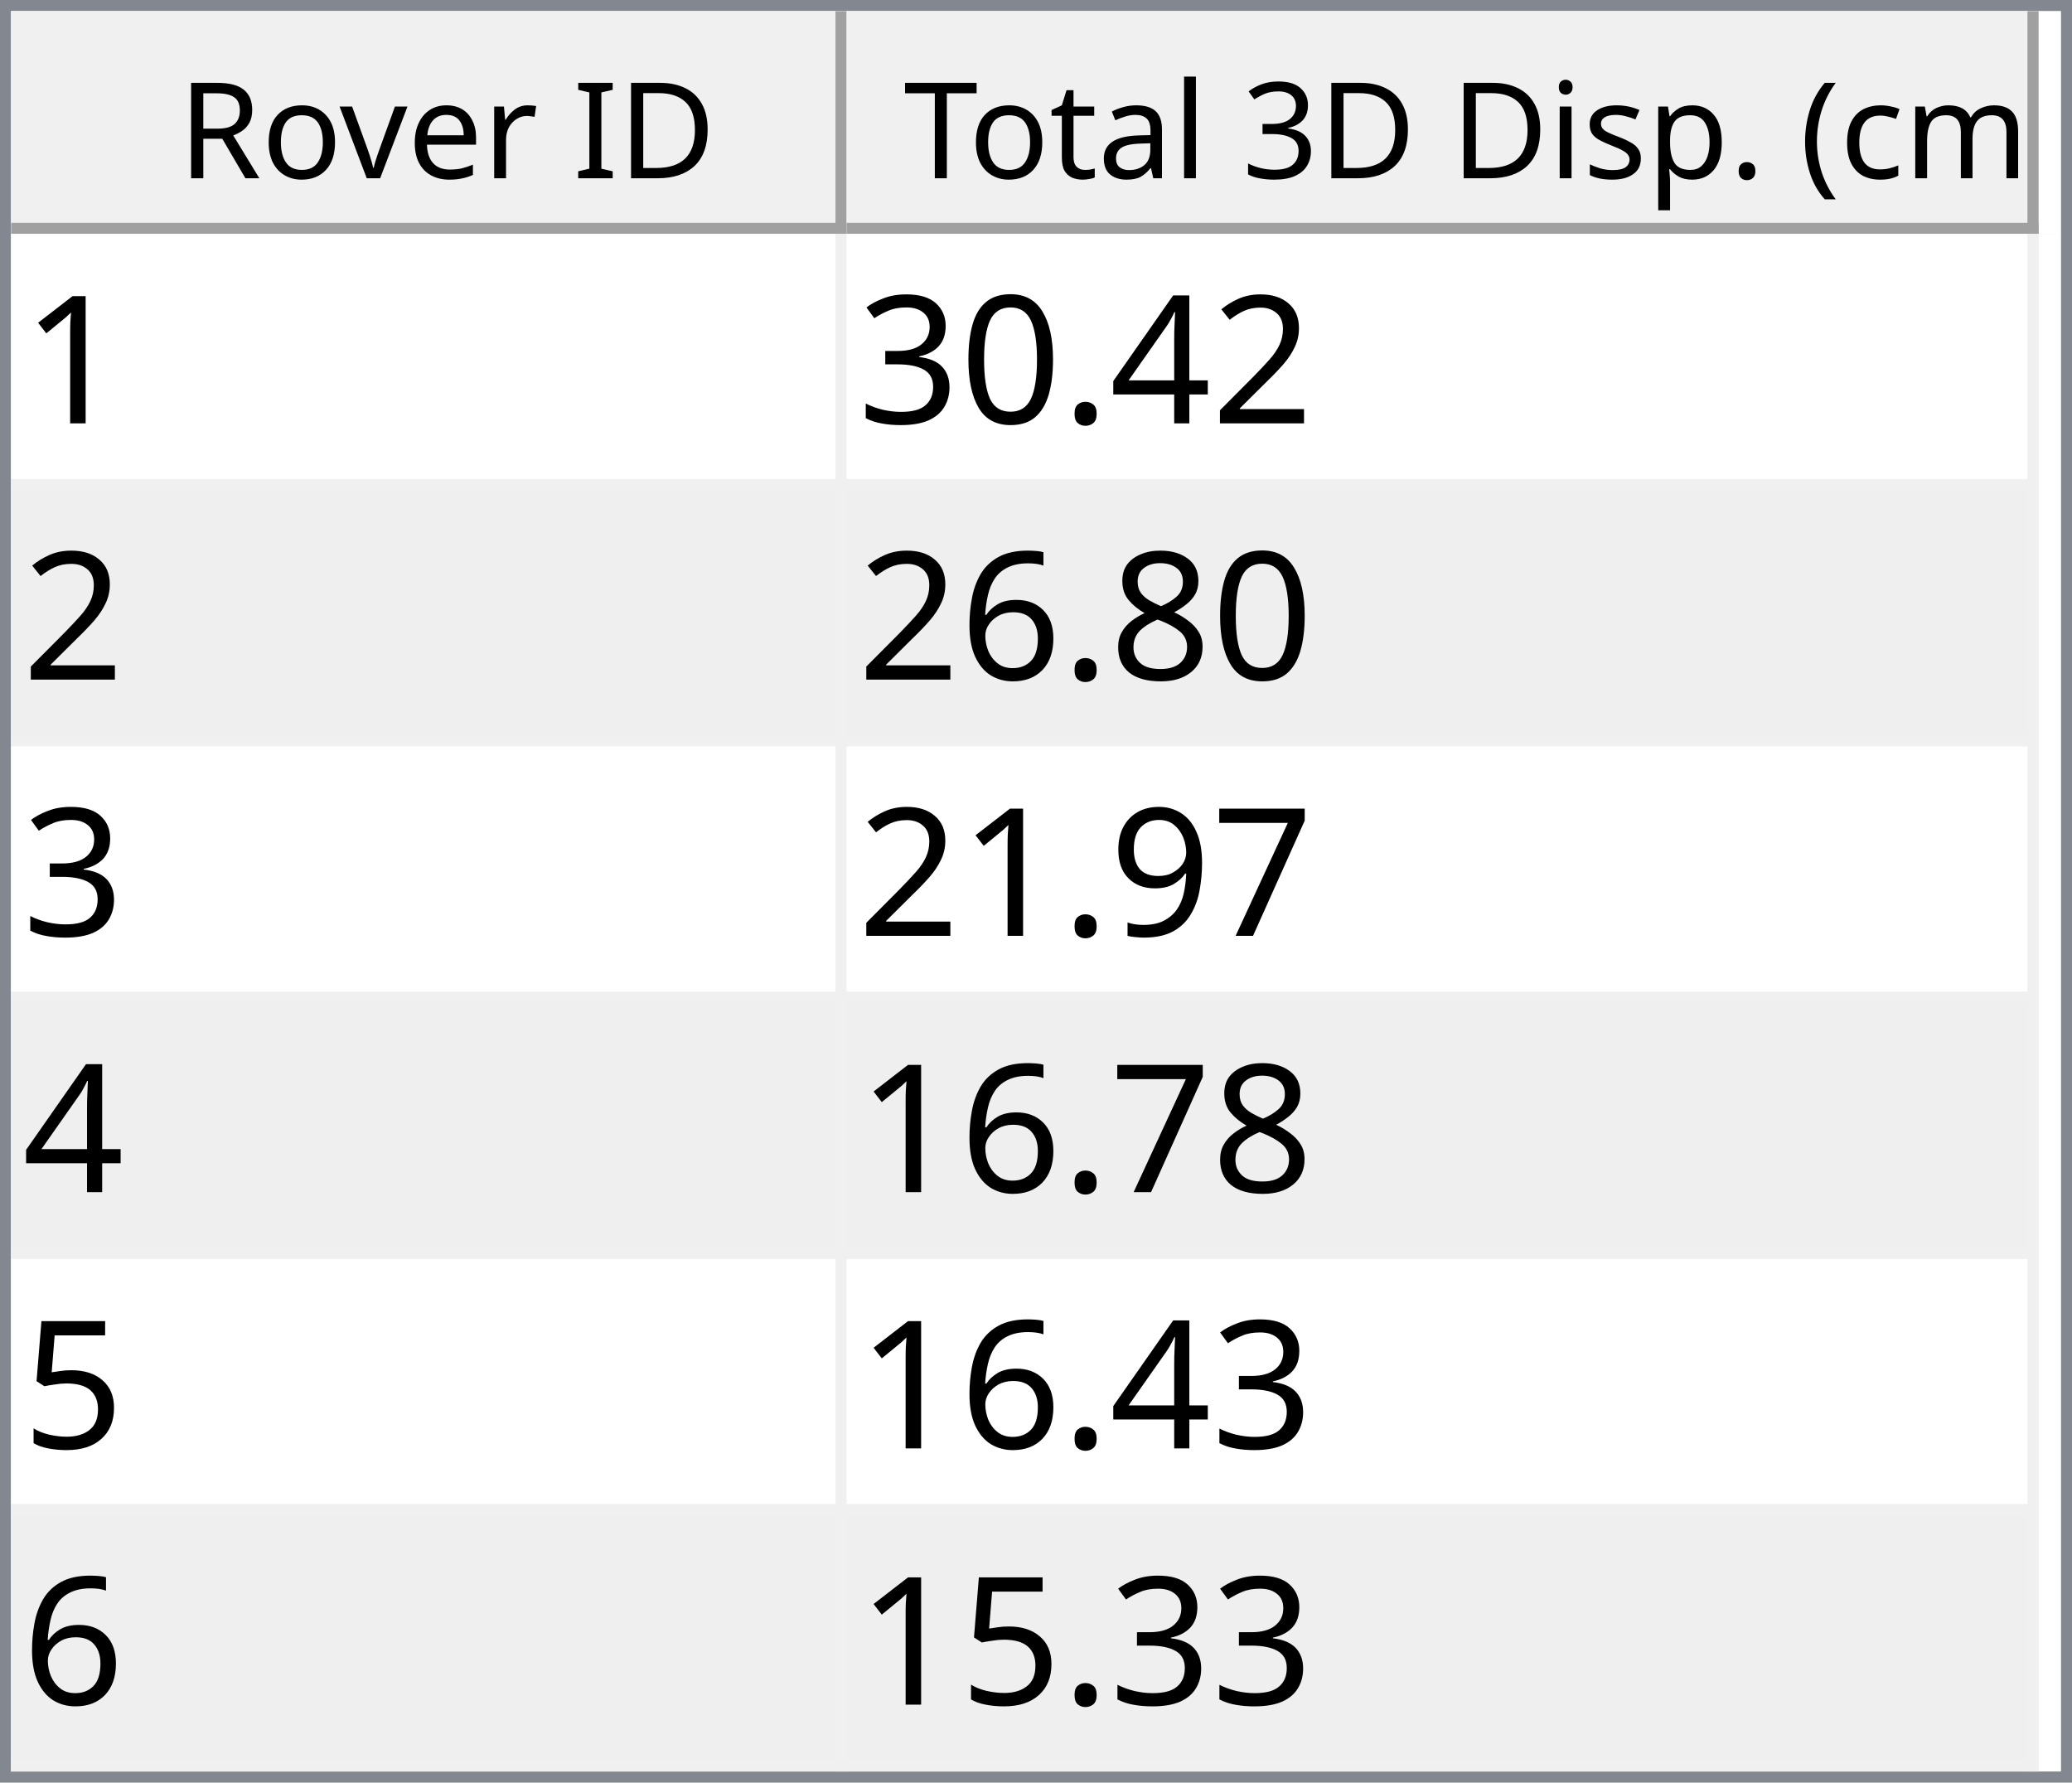
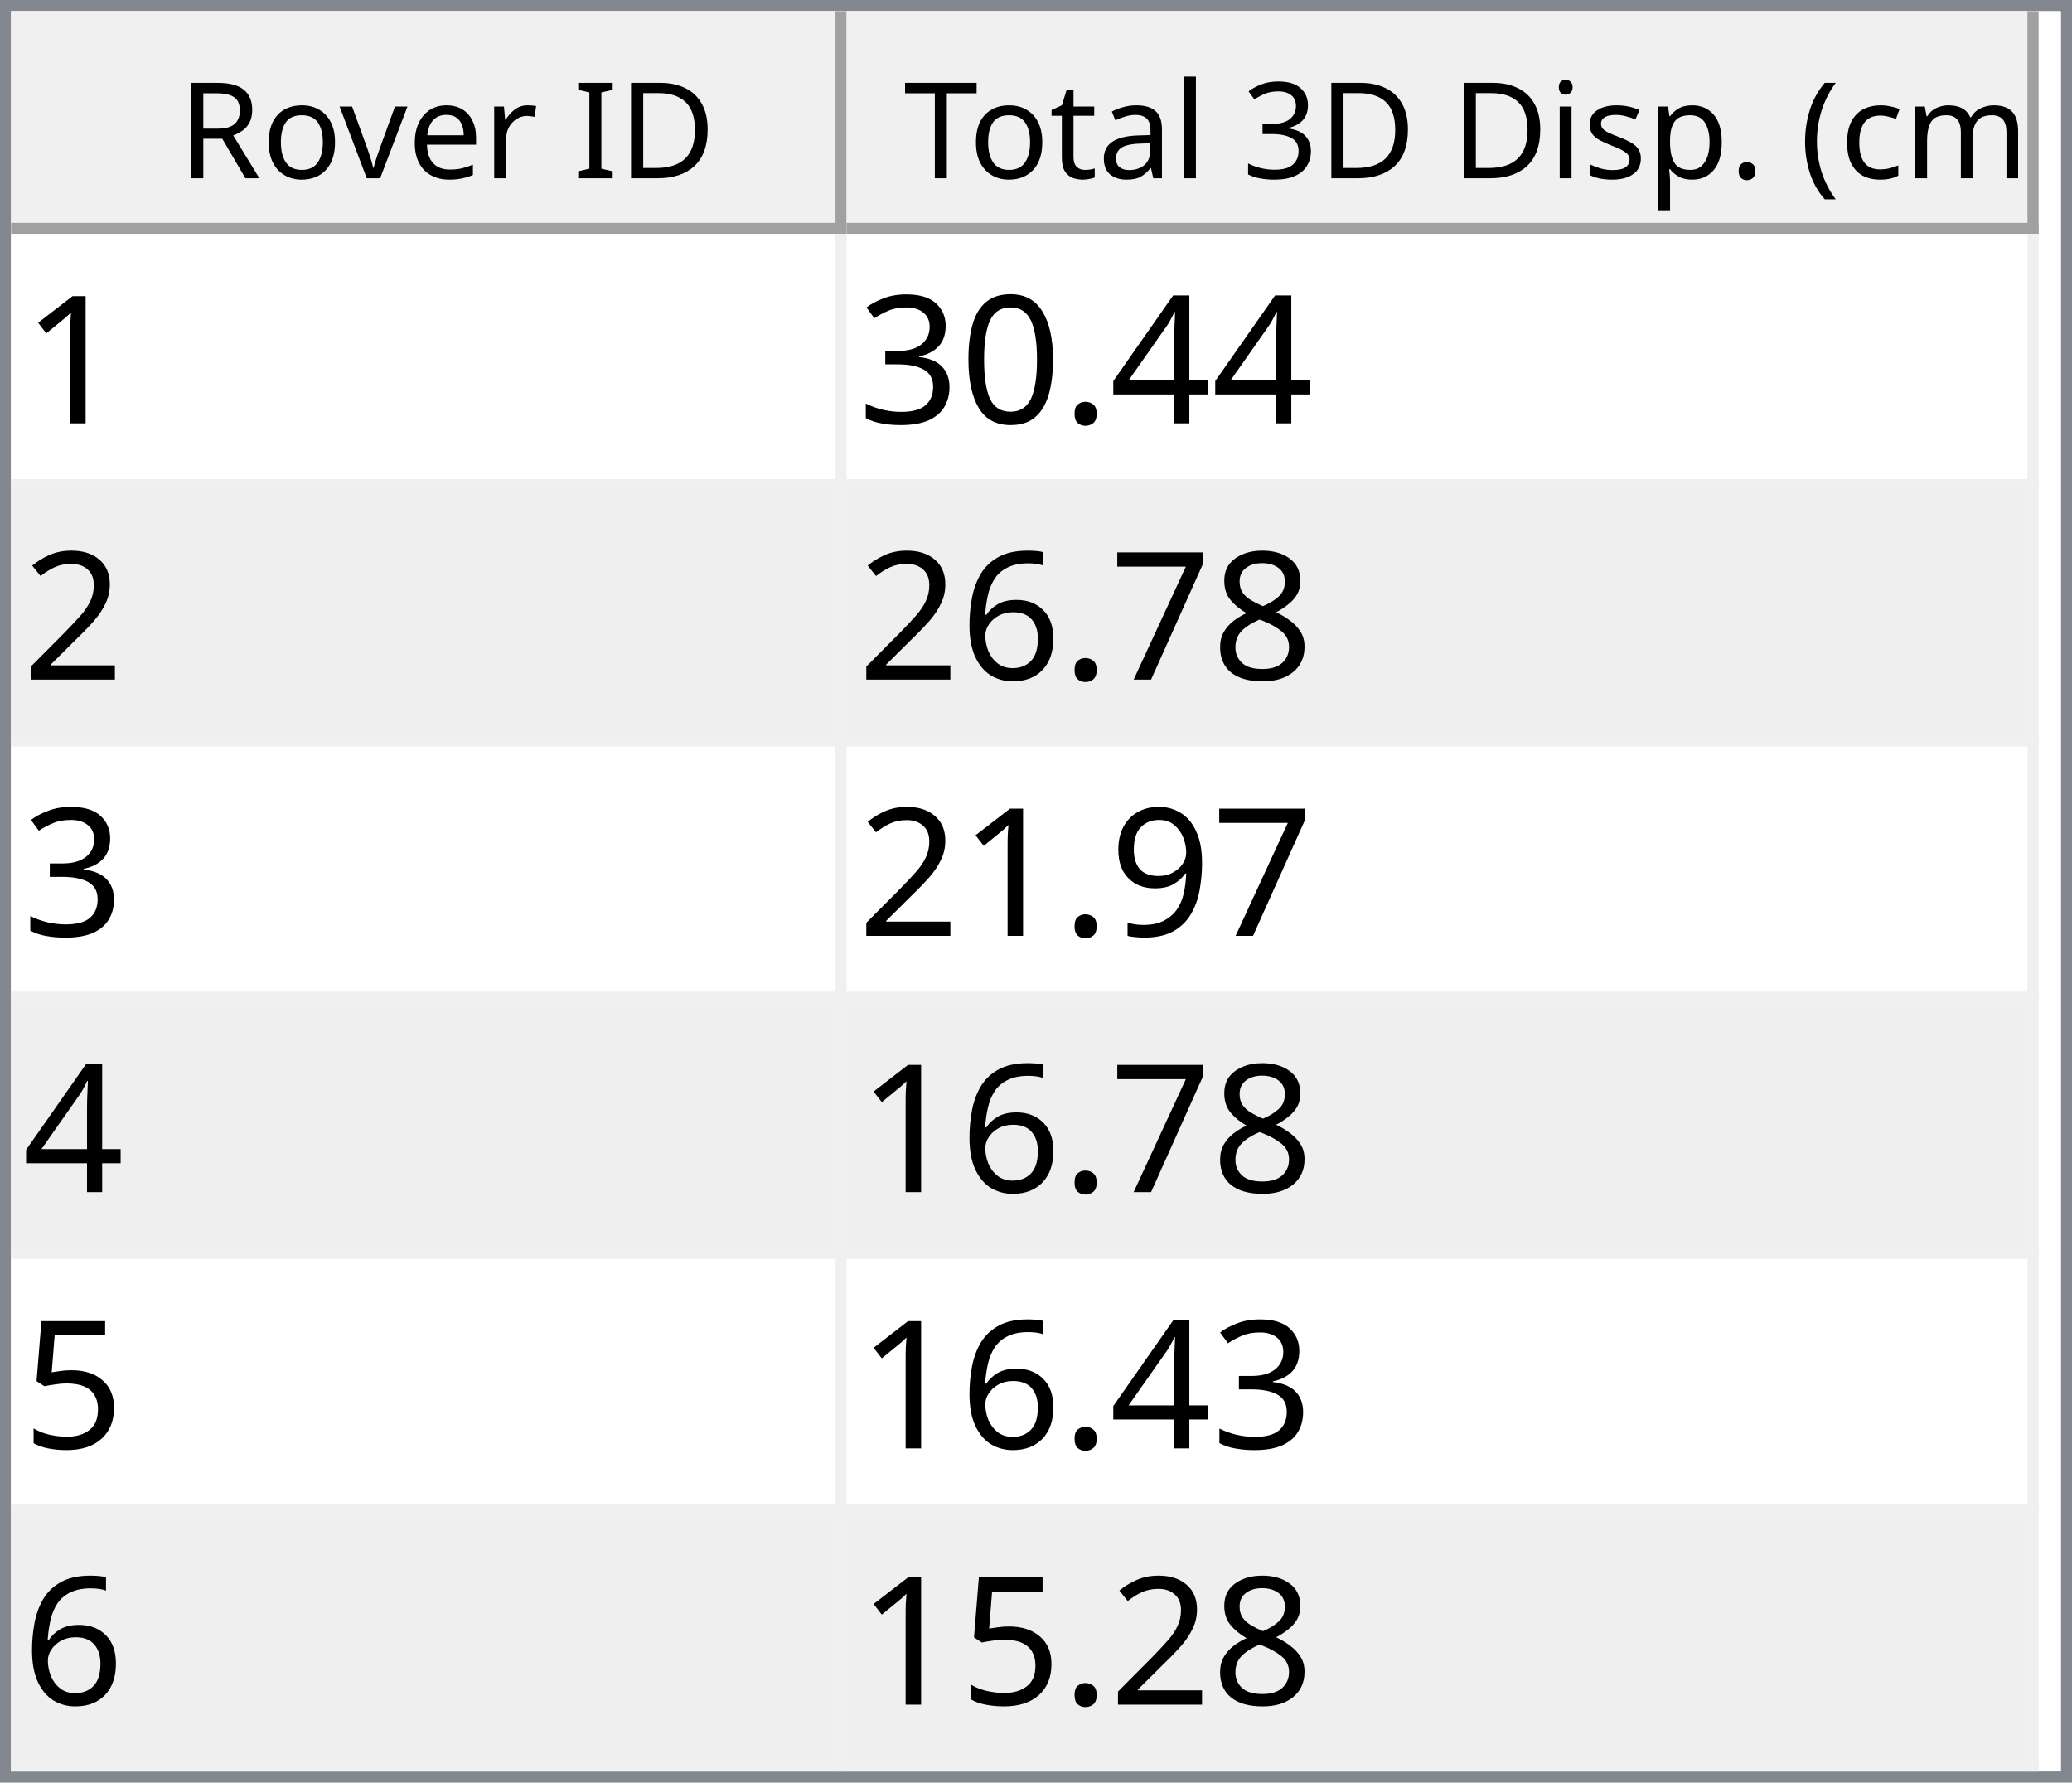
<svg xmlns="http://www.w3.org/2000/svg" style="fill-opacity:1; color-rendering:auto; color-interpolation:auto; text-rendering:auto; stroke:black; stroke-linecap:square; stroke-miterlimit:10; shape-rendering:auto; stroke-opacity:1; fill:black; stroke-dasharray:none; font-weight:normal; stroke-width:1; font-family:'Dialog'; font-style:normal; stroke-linejoin:miter; font-size:12px; stroke-dashoffset:0; image-rendering:auto;" width="186" height="160">
  <defs id="genericDefs" />
  <g>
    <defs id="defs1">
      <clipPath clipPathUnits="userSpaceOnUse" id="clipPath1">
        <path d="M0 0 L186 0 L186 160 L0 160 L0 0 Z" />
      </clipPath>
      <clipPath clipPathUnits="userSpaceOnUse" id="clipPath2">
        <path d="M0 0 L0 160 L186 160 L186 0 Z" />
      </clipPath>
      <clipPath clipPathUnits="userSpaceOnUse" id="clipPath3">
        <path d="M0 0 L0 20 L184 20 L184 0 Z" />
      </clipPath>
      <clipPath clipPathUnits="userSpaceOnUse" id="clipPath4">
        <path d="M0 0 L0 20 L75 20 L75 0 Z" />
      </clipPath>
      <clipPath clipPathUnits="userSpaceOnUse" id="clipPath5">
        <path d="M1 1 L1 19 L74 19 L74 1 Z" />
      </clipPath>
      <clipPath clipPathUnits="userSpaceOnUse" id="clipPath6">
        <path d="M0 0 L0 18 L73 18 L73 0 Z" />
      </clipPath>
      <clipPath clipPathUnits="userSpaceOnUse" id="clipPath7">
        <path d="M-0.5 -0.5 L-0.5 19.5 L74.5 19.5 L74.5 -0.5 Z" />
      </clipPath>
      <clipPath clipPathUnits="userSpaceOnUse" id="clipPath8">
        <path d="M0 0 L0 20 L107 20 L107 0 Z" />
      </clipPath>
      <clipPath clipPathUnits="userSpaceOnUse" id="clipPath9">
        <path d="M1 1 L1 19 L106 19 L106 1 Z" />
      </clipPath>
      <clipPath clipPathUnits="userSpaceOnUse" id="clipPath10">
        <path d="M0 0 L0 18 L105 18 L105 0 Z" />
      </clipPath>
      <clipPath clipPathUnits="userSpaceOnUse" id="clipPath11">
        <path d="M-0.5 -0.5 L-0.5 19.5 L106.5 19.5 L106.5 -0.5 Z" />
      </clipPath>
      <clipPath clipPathUnits="userSpaceOnUse" id="clipPath12">
        <path d="M0 0 L0 138 L184 138 L184 0 Z" />
      </clipPath>
      <clipPath clipPathUnits="userSpaceOnUse" id="clipPath13">
        <path d="M0 0 L0 138 L182 138 L182 0 Z" />
      </clipPath>
      <clipPath clipPathUnits="userSpaceOnUse" id="clipPath14">
        <path d="M-0.5 -0.5 L-0.5 137.5 L181.5 137.5 L181.5 -0.5 Z" />
      </clipPath>
      <clipPath clipPathUnits="userSpaceOnUse" id="clipPath15">
        <path d="M0 0 L0 22 L74 22 L74 0 Z" />
      </clipPath>
      <clipPath clipPathUnits="userSpaceOnUse" id="clipPath16">
        <path d="M0 0 L0 22 L106 22 L106 0 Z" />
      </clipPath>
      <font horiz-adv-x="64.551" id="font1">
        <font-face ascent="107.91" descent="25.098" units-per-em="100" style="font-style:normal; font-family:Segoe UI; font-weight:normal;" />
        <missing-glyph horiz-adv-x="64.551" d="M8.109 0 L8.109 68.266 L56.453 68.266 L56.453 0 L8.109 0 ZM15.328 7.234 L49.219 7.234 L49.219 61.031 L15.328 61.031 L15.328 7.234 Z" />
        <glyph unicode="D" horiz-adv-x="70.117" d="M9.188 0 L9.188 70.016 L28.516 70.016 Q65.531 70.016 65.531 35.891 Q65.531 19.672 55.25 9.836 Q44.969 0 27.734 0 L9.188 0 ZM17.391 62.594 L17.391 7.422 L27.828 7.422 Q41.609 7.422 49.273 14.797 Q56.938 22.172 56.938 35.688 Q56.938 62.594 28.328 62.594 L17.391 62.594 Z" />
        <glyph unicode="I" horiz-adv-x="26.611" d="M17.391 0 L9.188 0 L9.188 70.016 L17.391 70.016 L17.391 0 Z" />
        <glyph unicode=" " horiz-adv-x="27.393" d="" />
        <glyph unicode="r" horiz-adv-x="34.766" d="M34.188 41.891 Q32.078 43.5 28.125 43.5 Q23 43.5 19.555 38.672 Q16.109 33.844 16.109 25.484 L16.109 0 L8.109 0 L8.109 50 L16.109 50 L16.109 39.703 L16.312 39.703 Q18.016 44.969 21.531 47.922 Q25.047 50.875 29.391 50.875 Q32.516 50.875 34.188 50.203 L34.188 41.891 Z" />
        <glyph unicode="e" horiz-adv-x="52.295" d="M48.297 23 L12.984 23 Q13.188 14.656 17.484 10.109 Q21.781 5.562 29.297 5.562 Q37.75 5.562 44.828 11.141 L44.828 3.609 Q38.234 -1.172 27.391 -1.172 Q16.797 -1.172 10.742 5.641 Q4.688 12.453 4.688 24.812 Q4.688 36.469 11.305 43.82 Q17.922 51.172 27.734 51.172 Q37.547 51.172 42.922 44.828 Q48.297 38.484 48.297 27.203 L48.297 23 ZM40.094 29.781 Q40.047 36.719 36.75 40.578 Q33.453 44.438 27.594 44.438 Q21.922 44.438 17.969 40.383 Q14.016 36.328 13.094 29.781 L40.094 29.781 Z" />
        <glyph unicode="v" horiz-adv-x="47.9" d="M47.406 50 L27.484 0 L19.625 0 L0.688 50 L9.469 50 L22.172 13.672 Q23.578 9.672 23.922 6.688 L24.125 6.688 Q24.609 10.453 25.688 13.484 L38.969 50 L47.406 50 Z" />
        <glyph unicode="o" horiz-adv-x="58.594" d="M29 -1.172 Q17.922 -1.172 11.305 5.836 Q4.688 12.844 4.688 24.422 Q4.688 37.016 11.57 44.094 Q18.453 51.172 30.172 51.172 Q41.359 51.172 47.633 44.289 Q53.906 37.406 53.906 25.203 Q53.906 13.234 47.141 6.031 Q40.375 -1.172 29 -1.172 ZM29.594 44.438 Q21.875 44.438 17.383 39.188 Q12.891 33.938 12.891 24.703 Q12.891 15.828 17.43 10.695 Q21.969 5.562 29.594 5.562 Q37.359 5.562 41.531 10.594 Q45.703 15.625 45.703 24.906 Q45.703 34.281 41.531 39.359 Q37.359 44.438 29.594 44.438 Z" />
        <glyph unicode="R" horiz-adv-x="59.814" d="M59.375 0 L49.609 0 L37.891 19.625 Q36.281 22.359 34.766 24.289 Q33.25 26.219 31.664 27.438 Q30.078 28.656 28.25 29.219 Q26.422 29.781 24.125 29.781 L17.391 29.781 L17.391 0 L9.188 0 L9.188 70.016 L30.078 70.016 Q34.672 70.016 38.555 68.867 Q42.438 67.719 45.289 65.375 Q48.141 63.031 49.758 59.547 Q51.375 56.062 51.375 51.375 Q51.375 47.703 50.273 44.656 Q49.172 41.609 47.148 39.211 Q45.125 36.812 42.266 35.133 Q39.406 33.453 35.844 32.516 L35.844 32.328 Q37.594 31.547 38.891 30.547 Q40.188 29.547 41.359 28.18 Q42.531 26.812 43.68 25.078 Q44.828 23.344 46.234 21.047 L59.375 0 ZM17.391 62.594 L17.391 37.203 L28.516 37.203 Q31.594 37.203 34.203 38.133 Q36.812 39.062 38.719 40.797 Q40.625 42.531 41.703 45.047 Q42.781 47.562 42.781 50.688 Q42.781 56.297 39.141 59.445 Q35.5 62.594 28.609 62.594 L17.391 62.594 Z" />
        <glyph unicode=")" horiz-adv-x="30.176" d="M8.297 -15.922 L1.172 -15.922 Q16.406 2.344 16.406 26.812 Q16.406 51.469 1.078 70.016 L8.297 70.016 Q23.531 52.156 23.531 26.703 Q23.531 1.375 8.297 -15.922 Z" />
        <glyph unicode="m" horiz-adv-x="86.133" d="M79.109 0 L71.094 0 L71.094 28.719 Q71.094 37.016 68.531 40.727 Q65.969 44.438 59.906 44.438 Q54.781 44.438 51.195 39.75 Q47.609 35.062 47.609 28.516 L47.609 0 L39.594 0 L39.594 29.688 Q39.594 44.438 28.219 44.438 Q22.953 44.438 19.531 40.016 Q16.109 35.594 16.109 28.516 L16.109 0 L8.109 0 L8.109 50 L16.109 50 L16.109 42.094 L16.312 42.094 Q21.625 51.172 31.844 51.172 Q36.969 51.172 40.773 48.312 Q44.578 45.453 46 40.828 Q51.562 51.172 62.594 51.172 Q79.109 51.172 79.109 30.812 L79.109 0 Z" />
        <glyph unicode="c" horiz-adv-x="46.191" d="M42.188 2.297 Q36.422 -1.172 28.516 -1.172 Q17.828 -1.172 11.258 5.789 Q4.688 12.75 4.688 23.828 Q4.688 36.188 11.766 43.68 Q18.844 51.172 30.672 51.172 Q37.25 51.172 42.281 48.734 L42.281 40.531 Q36.719 44.438 30.375 44.438 Q22.703 44.438 17.797 38.945 Q12.891 33.453 12.891 24.516 Q12.891 15.719 17.508 10.641 Q22.125 5.562 29.891 5.562 Q36.422 5.562 42.188 9.906 L42.188 2.297 Z" />
        <glyph unicode="(" horiz-adv-x="30.176" d="M29.109 -15.922 L21.969 -15.922 Q6.844 1.375 6.844 26.703 Q6.844 52.156 21.969 70.016 L29.203 70.016 Q13.875 51.469 13.875 26.812 Q13.875 2.344 29.109 -15.922 Z" />
        <glyph unicode="." horiz-adv-x="21.68" d="M10.891 -1.078 Q8.641 -1.078 7.055 0.539 Q5.469 2.156 5.469 4.391 Q5.469 6.641 7.055 8.273 Q8.641 9.906 10.891 9.906 Q13.188 9.906 14.797 8.273 Q16.406 6.641 16.406 4.391 Q16.406 2.156 14.797 0.539 Q13.188 -1.078 10.891 -1.078 Z" />
        <glyph unicode="p" horiz-adv-x="58.789" d="M16.312 7.234 L16.109 7.234 L16.109 -23 L8.109 -23 L8.109 50 L16.109 50 L16.109 41.219 L16.312 41.219 Q22.219 51.172 33.594 51.172 Q43.266 51.172 48.688 44.461 Q54.109 37.75 54.109 26.469 Q54.109 13.922 48 6.375 Q41.891 -1.172 31.297 -1.172 Q21.578 -1.172 16.312 7.234 ZM16.109 27.391 L16.109 20.406 Q16.109 14.203 20.141 9.883 Q24.172 5.562 30.375 5.562 Q37.641 5.562 41.773 11.133 Q45.906 16.703 45.906 26.609 Q45.906 34.969 42.047 39.703 Q38.188 44.438 31.594 44.438 Q24.609 44.438 20.359 39.578 Q16.109 34.719 16.109 27.391 Z" />
        <glyph unicode="s" horiz-adv-x="42.432" d="M5.078 1.812 L5.078 10.406 Q11.625 5.562 19.484 5.562 Q30.031 5.562 30.031 12.594 Q30.031 14.594 29.125 15.992 Q28.219 17.391 26.68 18.461 Q25.141 19.531 23.07 20.383 Q21 21.234 18.609 22.172 Q15.281 23.484 12.766 24.828 Q10.25 26.172 8.57 27.859 Q6.891 29.547 6.031 31.695 Q5.172 33.844 5.172 36.719 Q5.172 40.234 6.789 42.945 Q8.406 45.656 11.086 47.484 Q13.766 49.312 17.211 50.242 Q20.656 51.172 24.312 51.172 Q30.812 51.172 35.938 48.922 L35.938 40.828 Q30.422 44.438 23.25 44.438 Q21 44.438 19.195 43.922 Q17.391 43.406 16.094 42.477 Q14.797 41.547 14.086 40.258 Q13.375 38.969 13.375 37.406 Q13.375 35.453 14.086 34.133 Q14.797 32.812 16.164 31.789 Q17.531 30.766 19.484 29.938 Q21.438 29.109 23.922 28.125 Q27.25 26.859 29.883 25.516 Q32.516 24.172 34.375 22.484 Q36.234 20.797 37.234 18.602 Q38.234 16.406 38.234 13.375 Q38.234 9.672 36.602 6.938 Q34.969 4.203 32.234 2.398 Q29.5 0.594 25.93 -0.289 Q22.359 -1.172 18.453 -1.172 Q10.75 -1.172 5.078 1.812 Z" />
        <glyph unicode="i" horiz-adv-x="24.219" d="M12.203 62.703 Q10.062 62.703 8.547 64.164 Q7.031 65.625 7.031 67.875 Q7.031 70.125 8.547 71.609 Q10.062 73.094 12.203 73.094 Q14.406 73.094 15.945 71.609 Q17.484 70.125 17.484 67.875 Q17.484 65.719 15.945 64.211 Q14.406 62.703 12.203 62.703 ZM16.109 0 L8.109 0 L8.109 50 L16.109 50 L16.109 0 Z" />
        <glyph unicode="3" horiz-adv-x="53.906" d="M46.531 19.828 Q46.531 15.094 44.75 11.211 Q42.969 7.328 39.719 4.57 Q36.469 1.812 31.93 0.297 Q27.391 -1.219 21.922 -1.219 Q11.922 -1.219 6 2.594 L6 11.188 Q13.094 5.609 22.219 5.609 Q25.875 5.609 28.828 6.539 Q31.781 7.469 33.906 9.227 Q36.031 10.984 37.18 13.477 Q38.328 15.969 38.328 19.094 Q38.328 32.812 18.797 32.812 L12.984 32.812 L12.984 39.594 L18.5 39.594 Q35.797 39.594 35.797 52.484 Q35.797 64.406 22.609 64.406 Q15.188 64.406 8.688 59.422 L8.688 67.188 Q15.375 71.188 24.609 71.188 Q29 71.188 32.57 69.969 Q36.141 68.75 38.68 66.555 Q41.219 64.359 42.609 61.281 Q44 58.203 44 54.5 Q44 40.672 30.031 36.719 L30.031 36.531 Q33.594 36.141 36.625 34.797 Q39.656 33.453 41.852 31.305 Q44.047 29.156 45.289 26.25 Q46.531 23.344 46.531 19.828 Z" />
        <glyph unicode="l" horiz-adv-x="24.219" d="M16.109 0 L8.109 0 L8.109 74.031 L16.109 74.031 L16.109 0 Z" />
        <glyph unicode="a" horiz-adv-x="50.879" d="M43.891 0 L35.891 0 L35.891 7.812 L35.688 7.812 Q30.469 -1.172 20.312 -1.172 Q12.844 -1.172 8.617 2.781 Q4.391 6.734 4.391 13.281 Q4.391 27.297 20.906 29.594 L35.891 31.688 Q35.891 44.438 25.594 44.438 Q16.547 44.438 9.281 38.281 L9.281 46.484 Q16.656 51.172 26.266 51.172 Q43.891 51.172 43.891 32.516 L43.891 0 ZM35.891 25.297 L23.828 23.641 Q18.266 22.859 15.43 20.875 Q12.594 18.891 12.594 13.875 Q12.594 10.203 15.211 7.883 Q17.828 5.562 22.172 5.562 Q28.125 5.562 32.008 9.742 Q35.891 13.922 35.891 20.312 L35.891 25.297 Z" />
        <glyph unicode="t" horiz-adv-x="33.887" d="M31.297 0.484 Q28.469 -1.078 23.828 -1.078 Q10.688 -1.078 10.688 13.578 L10.688 43.172 L2.094 43.172 L2.094 50 L10.688 50 L10.688 62.203 L18.703 64.797 L18.703 50 L31.297 50 L31.297 43.172 L18.703 43.172 L18.703 14.984 Q18.703 9.969 20.414 7.82 Q22.125 5.672 26.078 5.672 Q29.109 5.672 31.297 7.328 L31.297 0.484 Z" />
        <glyph unicode="T" horiz-adv-x="52.393" d="M50.594 62.594 L30.375 62.594 L30.375 0 L22.172 0 L22.172 62.594 L2 62.594 L2 70.016 L50.594 70.016 L50.594 62.594 Z" />
      </font>
      <font horiz-adv-x="75.0" id="font2">
        <font-face ascent="100.537" descent="21.973" units-per-em="100" style="font-style:normal; font-family:sans-serif; font-weight:normal;" />
        <missing-glyph horiz-adv-x="75.0" d="M12.5 0 L12.5 62.5 L62.5 62.5 L62.5 0 L12.5 0 ZM14.062 1.562 L60.938 1.562 L60.938 60.938 L14.062 60.938 L14.062 1.562 Z" />
        <glyph unicode="1" horiz-adv-x="55.615" d="M37.25 0 L28.469 0 L28.469 56 Q25.297 52.984 20.141 49.953 Q14.984 46.922 10.891 45.406 L10.891 53.906 Q18.266 57.375 23.781 62.305 Q29.297 67.234 31.594 71.875 L37.25 71.875 L37.25 0 Z" />
-         <glyph unicode="2" horiz-adv-x="55.615" d="M50.344 8.453 L50.344 0 L3.031 0 Q2.938 3.172 4.047 6.109 Q5.859 10.938 9.836 15.625 Q13.812 20.312 21.344 26.469 Q33.016 36.031 37.117 41.625 Q41.219 47.219 41.219 52.203 Q41.219 57.422 37.477 61.008 Q33.734 64.594 27.734 64.594 Q21.391 64.594 17.578 60.789 Q13.766 56.984 13.719 50.25 L4.688 51.172 Q5.609 61.281 11.664 66.578 Q17.719 71.875 27.938 71.875 Q38.234 71.875 44.242 66.164 Q50.25 60.453 50.25 52 Q50.25 47.703 48.492 43.555 Q46.734 39.406 42.656 34.812 Q38.578 30.219 29.109 22.219 Q21.188 15.578 18.945 13.211 Q16.703 10.844 15.234 8.453 L50.344 8.453 Z" />
        <glyph unicode="4" horiz-adv-x="55.615" d="M32.328 0 L32.328 17.141 L1.266 17.141 L1.266 25.203 L33.938 71.578 L41.109 71.578 L41.109 25.203 L50.781 25.203 L50.781 17.141 L41.109 17.141 L41.109 0 L32.328 0 ZM32.328 25.203 L32.328 57.469 L9.906 25.203 L32.328 25.203 Z" />
        <glyph unicode="." horiz-adv-x="27.783" d="M9.078 0 L9.078 10.016 L19.094 10.016 L19.094 0 L9.078 0 Z" />
        <glyph unicode="0" horiz-adv-x="55.615" d="M4.156 35.297 Q4.156 48 6.766 55.742 Q9.375 63.484 14.523 67.68 Q19.672 71.875 27.484 71.875 Q33.25 71.875 37.594 69.555 Q41.938 67.234 44.773 62.867 Q47.609 58.5 49.219 52.227 Q50.828 45.953 50.828 35.297 Q50.828 22.703 48.242 14.969 Q45.656 7.234 40.508 3.008 Q35.359 -1.219 27.484 -1.219 Q17.141 -1.219 11.234 6.203 Q4.156 15.141 4.156 35.297 ZM13.188 35.297 Q13.188 17.672 17.312 11.836 Q21.438 6 27.484 6 Q33.547 6 37.672 11.859 Q41.797 17.719 41.797 35.297 Q41.797 52.984 37.672 58.789 Q33.547 64.594 27.391 64.594 Q21.344 64.594 17.719 59.469 Q13.188 52.938 13.188 35.297 Z" />
        <glyph unicode="3" horiz-adv-x="55.615" d="M4.203 18.891 L12.984 20.062 Q14.5 12.594 18.141 9.297 Q21.781 6 27 6 Q33.203 6 37.477 10.297 Q41.75 14.594 41.75 20.953 Q41.75 27 37.797 30.93 Q33.844 34.859 27.734 34.859 Q25.25 34.859 21.531 33.891 L22.516 41.609 Q23.391 41.5 23.922 41.5 Q29.547 41.5 34.039 44.43 Q38.531 47.359 38.531 53.469 Q38.531 58.297 35.258 61.477 Q31.984 64.656 26.812 64.656 Q21.688 64.656 18.266 61.43 Q14.844 58.203 13.875 51.766 L5.078 53.328 Q6.688 62.156 12.398 67.016 Q18.109 71.875 26.609 71.875 Q32.469 71.875 37.398 69.359 Q42.328 66.844 44.945 62.5 Q47.562 58.156 47.562 53.266 Q47.562 48.641 45.07 44.828 Q42.578 41.016 37.703 38.766 Q44.047 37.312 47.562 32.695 Q51.078 28.078 51.078 21.141 Q51.078 11.766 44.242 5.25 Q37.406 -1.266 26.953 -1.266 Q17.531 -1.266 11.305 4.352 Q5.078 9.969 4.203 18.891 Z" />
+         <glyph unicode="2" horiz-adv-x="55.615" d="M50.344 8.453 L50.344 0 L3.031 0 Q2.938 3.172 4.047 6.109 Q5.859 10.938 9.836 15.625 Q13.812 20.312 21.344 26.469 Q33.016 36.031 37.117 41.625 Q41.219 47.219 41.219 52.203 Q41.219 57.422 37.477 61.008 Q33.734 64.594 27.734 64.594 Q21.391 64.594 17.578 60.789 Q13.766 56.984 13.719 50.25 L4.688 51.172 Q5.609 61.281 11.664 66.578 Q17.719 71.875 27.938 71.875 Q38.234 71.875 44.242 66.164 Q50.25 60.453 50.25 52 Q50.25 47.703 48.492 43.555 Q46.734 39.406 42.656 34.812 Q38.578 30.219 29.109 22.219 Q21.188 15.578 18.945 13.211 Q16.703 10.844 15.234 8.453 L50.344 8.453 Z" />
        <glyph unicode="8" horiz-adv-x="55.615" d="M17.672 38.812 Q12.203 40.828 9.57 44.539 Q6.938 48.25 6.938 53.422 Q6.938 61.234 12.555 66.555 Q18.172 71.875 27.484 71.875 Q36.859 71.875 42.578 66.43 Q48.297 60.984 48.297 53.172 Q48.297 48.188 45.68 44.508 Q43.062 40.828 37.75 38.812 Q44.344 36.672 47.781 31.883 Q51.219 27.094 51.219 20.453 Q51.219 11.281 44.727 5.031 Q38.234 -1.219 27.641 -1.219 Q17.047 -1.219 10.547 5.055 Q4.047 11.328 4.047 20.703 Q4.047 27.688 7.594 32.398 Q11.141 37.109 17.672 38.812 ZM15.922 53.719 Q15.922 48.641 19.195 45.414 Q22.469 42.188 27.688 42.188 Q32.766 42.188 36.016 45.383 Q39.266 48.578 39.266 53.219 Q39.266 58.062 35.914 61.359 Q32.562 64.656 27.594 64.656 Q22.562 64.656 19.242 61.43 Q15.922 58.203 15.922 53.719 ZM13.094 20.656 Q13.094 16.891 14.875 13.375 Q16.656 9.859 20.172 7.93 Q23.688 6 27.734 6 Q34.031 6 38.133 10.055 Q42.234 14.109 42.234 20.359 Q42.234 26.703 38.016 30.859 Q33.797 35.016 27.438 35.016 Q21.234 35.016 17.164 30.914 Q13.094 26.812 13.094 20.656 Z" />
+         <glyph unicode="7" horiz-adv-x="55.615" d="M4.734 62.203 L4.734 70.656 L51.078 70.656 L51.078 63.812 Q44.234 56.547 37.523 44.484 Q30.812 32.422 27.156 19.672 Q24.516 10.688 23.781 0 L14.75 0 Q14.891 8.453 18.062 20.414 Q21.234 32.375 27.172 43.484 Q33.109 54.594 39.797 62.203 L4.734 62.203 Z" />
        <glyph unicode="6" horiz-adv-x="55.615" d="M49.75 54.047 L41.016 53.375 Q39.844 58.547 37.703 60.891 Q34.125 64.656 28.906 64.656 Q24.703 64.656 21.531 62.312 Q17.391 59.281 14.992 53.469 Q12.594 47.656 12.5 36.922 Q15.672 41.75 20.266 44.094 Q24.859 46.438 29.891 46.438 Q38.672 46.438 44.852 39.969 Q51.031 33.5 51.031 23.25 Q51.031 16.5 48.125 10.719 Q45.219 4.938 40.141 1.859 Q35.062 -1.219 28.609 -1.219 Q17.625 -1.219 10.695 6.859 Q3.766 14.938 3.766 33.5 Q3.766 54.25 11.422 63.672 Q18.109 71.875 29.438 71.875 Q37.891 71.875 43.289 67.141 Q48.688 62.406 49.75 54.047 ZM13.875 23.188 Q13.875 18.656 15.797 14.508 Q17.719 10.359 21.188 8.18 Q24.656 6 28.469 6 Q34.031 6 38.039 10.492 Q42.047 14.984 42.047 22.703 Q42.047 30.125 38.086 34.398 Q34.125 38.672 28.125 38.672 Q22.172 38.672 18.023 34.398 Q13.875 30.125 13.875 23.188 Z" />
-         <glyph unicode="7" horiz-adv-x="55.615" d="M4.734 62.203 L4.734 70.656 L51.078 70.656 L51.078 63.812 Q44.234 56.547 37.523 44.484 Q30.812 32.422 27.156 19.672 Q24.516 10.688 23.781 0 L14.75 0 Q14.891 8.453 18.062 20.414 Q21.234 32.375 27.172 43.484 Q33.109 54.594 39.797 62.203 L4.734 62.203 Z" />
        <glyph unicode="9" horiz-adv-x="55.615" d="M5.469 16.547 L13.922 17.328 Q14.984 11.375 18.016 8.688 Q21.047 6 25.781 6 Q29.828 6 32.883 7.859 Q35.938 9.719 37.891 12.82 Q39.844 15.922 41.164 21.195 Q42.484 26.469 42.484 31.938 Q42.484 32.516 42.438 33.688 Q39.797 29.5 35.234 26.883 Q30.672 24.266 25.344 24.266 Q16.453 24.266 10.305 30.711 Q4.156 37.156 4.156 47.703 Q4.156 58.594 10.578 65.234 Q17 71.875 26.656 71.875 Q33.641 71.875 39.43 68.117 Q45.219 64.359 48.219 57.398 Q51.219 50.438 51.219 37.25 Q51.219 23.531 48.242 15.406 Q45.266 7.281 39.383 3.031 Q33.5 -1.219 25.594 -1.219 Q17.188 -1.219 11.867 3.445 Q6.547 8.109 5.469 16.547 ZM41.453 48.141 Q41.453 55.719 37.43 60.156 Q33.406 64.594 27.734 64.594 Q21.875 64.594 17.531 59.812 Q13.188 55.031 13.188 47.406 Q13.188 40.578 17.312 36.305 Q21.438 32.031 27.484 32.031 Q33.594 32.031 37.523 36.305 Q41.453 40.578 41.453 48.141 Z" />
        <glyph unicode="5" horiz-adv-x="55.615" d="M4.156 18.75 L13.375 19.531 Q14.406 12.797 18.141 9.398 Q21.875 6 27.156 6 Q33.5 6 37.891 10.789 Q42.281 15.578 42.281 23.484 Q42.281 31 38.062 35.352 Q33.844 39.703 27 39.703 Q22.75 39.703 19.336 37.773 Q15.922 35.844 13.969 32.766 L5.719 33.844 L12.641 70.609 L48.25 70.609 L48.25 62.203 L19.672 62.203 L15.828 42.969 Q22.266 47.469 29.344 47.469 Q38.719 47.469 45.164 40.969 Q51.609 34.469 51.609 24.266 Q51.609 14.547 45.953 7.469 Q39.062 -1.219 27.156 -1.219 Q17.391 -1.219 11.211 4.25 Q5.031 9.719 4.156 18.75 Z" />
      </font>
    </defs>
    <g style="fill:white; stroke:white;">
      <rect x="0" y="0" width="186" style="clip-path:url(#clipPath1); stroke:none;" height="160" />
    </g>
    <g style="fill:white; text-rendering:optimizeSpeed; color-rendering:optimizeSpeed; image-rendering:optimizeSpeed; shape-rendering:crispEdges; stroke:white; color-interpolation:sRGB;">
      <rect x="0" width="186" height="160" y="0" style="stroke:none;" />
      <path style="stroke:none;" d="M0 160 L186 160 L186 0 L0 0 Z" />
    </g>
    <g style="fill:rgb(240,240,240); font-family:'Segoe UI'; stroke:rgb(240,240,240);">
      <rect x="0" y="0" width="186" style="clip-path:url(#clipPath2); stroke:none;" height="160" />
    </g>
    <g style="fill:rgb(130,135,144); font-family:'Segoe UI'; stroke:rgb(130,135,144);">
      <path d="M0 0 L186 0 L186 160 L0 160 L0 0 ZM1 1 L185 1 L185 159 L1 159 L1 1 Z" style="fill-rule:evenodd; clip-path:url(#clipPath2); stroke:none;" />
    </g>
    <g style="fill:white; font-family:'Segoe UI'; stroke:white;" transform="translate(1,1)">
      <rect x="0" y="0" width="184" style="clip-path:url(#clipPath3); stroke:none;" height="20" />
    </g>
    <g style="fill:rgb(240,240,240); font-family:'Segoe UI'; stroke:rgb(240,240,240);" transform="translate(1,1)">
      <rect x="0" y="0" width="75" style="clip-path:url(#clipPath4); stroke:none;" height="20" />
    </g>
    <g style="font-family:'Segoe UI';" transform="translate(2,2)">
      <text x="14" xml:space="preserve" y="14" style="clip-path:url(#clipPath6); stroke:none;">Rover ID</text>
    </g>
    <g style="fill:rgb(160,160,160); font-family:'Segoe UI'; stroke:rgb(160,160,160); stroke-linejoin:bevel;" transform="translate(1.5,1.5)">
      <line x1="74" x2="74" y1="0" style="fill:none; clip-path:url(#clipPath7);" y2="19" />
    </g>
    <g style="fill:rgb(160,160,160); font-family:'Segoe UI'; stroke:rgb(160,160,160); stroke-linejoin:bevel;" transform="matrix(1,0,0,1,1,1) translate(0.5,0.5)">
      <line x1="0" x2="74" y1="19" style="fill:none; clip-path:url(#clipPath7);" y2="19" />
    </g>
    <g style="fill:rgb(240,240,240); font-family:'Segoe UI'; stroke:rgb(240,240,240);" transform="translate(76,1)">
      <rect x="0" y="0" width="107" style="clip-path:url(#clipPath8); stroke:none;" height="20" />
    </g>
    <g style="font-family:'Segoe UI';" transform="translate(77,2)">
      <text x="1" xml:space="preserve" y="14" style="clip-path:url(#clipPath10); stroke:none;"> Total 3D Disp. (cm)</text>
    </g>
    <g style="fill:rgb(160,160,160); font-family:'Segoe UI'; stroke:rgb(160,160,160); stroke-linejoin:bevel;" transform="translate(76.5,1.5)">
      <line x1="106" x2="106" y1="0" style="fill:none; clip-path:url(#clipPath11);" y2="19" />
    </g>
    <g style="fill:rgb(160,160,160); font-family:'Segoe UI'; stroke:rgb(160,160,160); stroke-linejoin:bevel;" transform="matrix(1,0,0,1,76,1) translate(0.5,0.5)">
      <line x1="0" x2="106" y1="19" style="fill:none; clip-path:url(#clipPath11);" y2="19" />
    </g>
    <g style="fill:white; font-family:'Segoe UI'; stroke:white;" transform="translate(1,21)">
      <rect x="0" y="0" width="184" style="clip-path:url(#clipPath12); stroke:none;" height="138" />
    </g>
    <g style="fill:rgb(240,240,240); font-size:16px; font-family:sans-serif; stroke:rgb(240,240,240);" transform="translate(1,21)">
      <rect x="0" y="0" width="182" style="clip-path:url(#clipPath13); stroke:none;" height="138" />
      <line transform="translate(0.5,0.5)" x1="0" x2="181" y1="22" style="clip-path:url(#clipPath14); fill:none; stroke-linejoin:bevel;" y2="22" />
    </g>
    <g transform="matrix(1,0,0,1,1,21) translate(0.5,0.5)" style="fill:rgb(240,240,240); font-size:16px; font-family:sans-serif; stroke:rgb(240,240,240); stroke-linejoin:bevel;">
      <line x1="0" x2="181" y1="45" style="fill:none; clip-path:url(#clipPath14);" y2="45" />
    </g>
    <g transform="matrix(1,0,0,1,1,21) translate(0.5,0.5)" style="fill:rgb(240,240,240); font-size:16px; font-family:sans-serif; stroke:rgb(240,240,240); stroke-linejoin:bevel;">
      <line x1="0" x2="181" y1="68" style="fill:none; clip-path:url(#clipPath14);" y2="68" />
    </g>
    <g transform="matrix(1,0,0,1,1,21) translate(0.5,0.5)" style="fill:rgb(240,240,240); font-size:16px; font-family:sans-serif; stroke:rgb(240,240,240); stroke-linejoin:bevel;">
      <line x1="0" x2="181" y1="91" style="fill:none; clip-path:url(#clipPath14);" y2="91" />
    </g>
    <g transform="matrix(1,0,0,1,1,21) translate(0.5,0.5)" style="fill:rgb(240,240,240); font-size:16px; font-family:sans-serif; stroke:rgb(240,240,240); stroke-linejoin:bevel;">
      <line x1="0" x2="181" y1="114" style="fill:none; clip-path:url(#clipPath14);" y2="114" />
    </g>
    <g transform="matrix(1,0,0,1,1,21) translate(0.5,0.5)" style="fill:rgb(240,240,240); font-size:16px; font-family:sans-serif; stroke:rgb(240,240,240); stroke-linejoin:bevel;">
      <line x1="0" x2="181" y1="137" style="fill:none; clip-path:url(#clipPath14);" y2="137" />
    </g>
    <g transform="matrix(1,0,0,1,1,21) translate(0.5,0.5)" style="fill:rgb(240,240,240); font-size:16px; font-family:sans-serif; stroke:rgb(240,240,240); stroke-linejoin:bevel;">
      <line x1="74" x2="74" y1="0" style="fill:none; clip-path:url(#clipPath14);" y2="137" />
    </g>
    <g transform="matrix(1,0,0,1,1,21) translate(0.5,0.5)" style="fill:rgb(240,240,240); font-size:16px; font-family:sans-serif; stroke:rgb(240,240,240); stroke-linejoin:bevel;">
      <line x1="181" x2="181" y1="0" style="fill:none; clip-path:url(#clipPath14);" y2="137" />
    </g>
    <g style="fill:white; font-size:16px; font-family:sans-serif; stroke:white;" transform="matrix(1,0,0,1,1,21)">
      <rect x="0" y="0" width="74" style="clip-path:url(#clipPath15); stroke:none;" height="22" />
      <text x="1" y="17" style="fill:black; clip-path:url(#clipPath15); stroke:none;" xml:space="preserve">1</text>
    </g>
    <g style="fill:white; font-size:16px; font-family:sans-serif; stroke:white;" transform="matrix(1,0,0,1,1,21) translate(75,0)">
      <rect x="0" y="0" width="106" style="clip-path:url(#clipPath16); stroke:none;" height="22" />
-       <text x="1" y="17" style="fill:black; clip-path:url(#clipPath16); stroke:none;" xml:space="preserve">30.42</text>
+       <text x="1" y="17" style="fill:black; clip-path:url(#clipPath16); stroke:none;" xml:space="preserve">30.44</text>
    </g>
    <g style="fill:rgb(239,239,239); font-size:16px; font-family:sans-serif; stroke:rgb(239,239,239);" transform="matrix(1,0,0,1,1,21) translate(0,23)">
      <rect x="0" y="0" width="74" style="clip-path:url(#clipPath15); stroke:none;" height="22" />
      <text x="1" y="17" style="fill:black; clip-path:url(#clipPath15); stroke:none;" xml:space="preserve">2</text>
    </g>
    <g style="fill:rgb(239,239,239); font-size:16px; font-family:sans-serif; stroke:rgb(239,239,239);" transform="matrix(1,0,0,1,1,21) translate(75,23)">
      <rect x="0" y="0" width="106" style="clip-path:url(#clipPath16); stroke:none;" height="22" />
-       <text x="1" y="17" style="fill:black; clip-path:url(#clipPath16); stroke:none;" xml:space="preserve">26.80</text>
+       <text x="1" y="17" style="fill:black; clip-path:url(#clipPath16); stroke:none;" xml:space="preserve">26.78</text>
    </g>
    <g style="fill:white; font-size:16px; font-family:sans-serif; stroke:white;" transform="matrix(1,0,0,1,1,21) translate(0,46)">
      <rect x="0" y="0" width="74" style="clip-path:url(#clipPath15); stroke:none;" height="22" />
      <text x="1" y="17" style="fill:black; clip-path:url(#clipPath15); stroke:none;" xml:space="preserve">3</text>
    </g>
    <g style="fill:white; font-size:16px; font-family:sans-serif; stroke:white;" transform="matrix(1,0,0,1,1,21) translate(75,46)">
      <rect x="0" y="0" width="106" style="clip-path:url(#clipPath16); stroke:none;" height="22" />
      <text x="1" y="17" style="fill:black; clip-path:url(#clipPath16); stroke:none;" xml:space="preserve">21.97</text>
    </g>
    <g style="fill:rgb(239,239,239); font-size:16px; font-family:sans-serif; stroke:rgb(239,239,239);" transform="matrix(1,0,0,1,1,21) translate(0,69)">
      <rect x="0" y="0" width="74" style="clip-path:url(#clipPath15); stroke:none;" height="22" />
      <text x="1" y="17" style="fill:black; clip-path:url(#clipPath15); stroke:none;" xml:space="preserve">4</text>
    </g>
    <g style="fill:rgb(239,239,239); font-size:16px; font-family:sans-serif; stroke:rgb(239,239,239);" transform="matrix(1,0,0,1,1,21) translate(75,69)">
      <rect x="0" y="0" width="106" style="clip-path:url(#clipPath16); stroke:none;" height="22" />
      <text x="1" y="17" style="fill:black; clip-path:url(#clipPath16); stroke:none;" xml:space="preserve">16.78</text>
    </g>
    <g style="fill:white; font-size:16px; font-family:sans-serif; stroke:white;" transform="matrix(1,0,0,1,1,21) translate(0,92)">
      <rect x="0" y="0" width="74" style="clip-path:url(#clipPath15); stroke:none;" height="22" />
      <text x="1" y="17" style="fill:black; clip-path:url(#clipPath15); stroke:none;" xml:space="preserve">5</text>
    </g>
    <g style="fill:white; font-size:16px; font-family:sans-serif; stroke:white;" transform="matrix(1,0,0,1,1,21) translate(75,92)">
      <rect x="0" y="0" width="106" style="clip-path:url(#clipPath16); stroke:none;" height="22" />
      <text x="1" y="17" style="fill:black; clip-path:url(#clipPath16); stroke:none;" xml:space="preserve">16.43</text>
    </g>
    <g style="fill:rgb(239,239,239); font-size:16px; font-family:sans-serif; stroke:rgb(239,239,239);" transform="matrix(1,0,0,1,1,21) translate(0,115)">
      <rect x="0" y="0" width="74" style="clip-path:url(#clipPath15); stroke:none;" height="22" />
      <text x="1" y="17" style="fill:black; clip-path:url(#clipPath15); stroke:none;" xml:space="preserve">6</text>
    </g>
    <g style="fill:rgb(239,239,239); font-size:16px; font-family:sans-serif; stroke:rgb(239,239,239);" transform="matrix(1,0,0,1,1,21) translate(75,115)">
      <rect x="0" y="0" width="106" style="clip-path:url(#clipPath16); stroke:none;" height="22" />
-       <text x="1" y="17" style="fill:black; clip-path:url(#clipPath16); stroke:none;" xml:space="preserve">15.33</text>
+       <text x="1" y="17" style="fill:black; clip-path:url(#clipPath16); stroke:none;" xml:space="preserve">15.28</text>
    </g>
  </g>
</svg>
